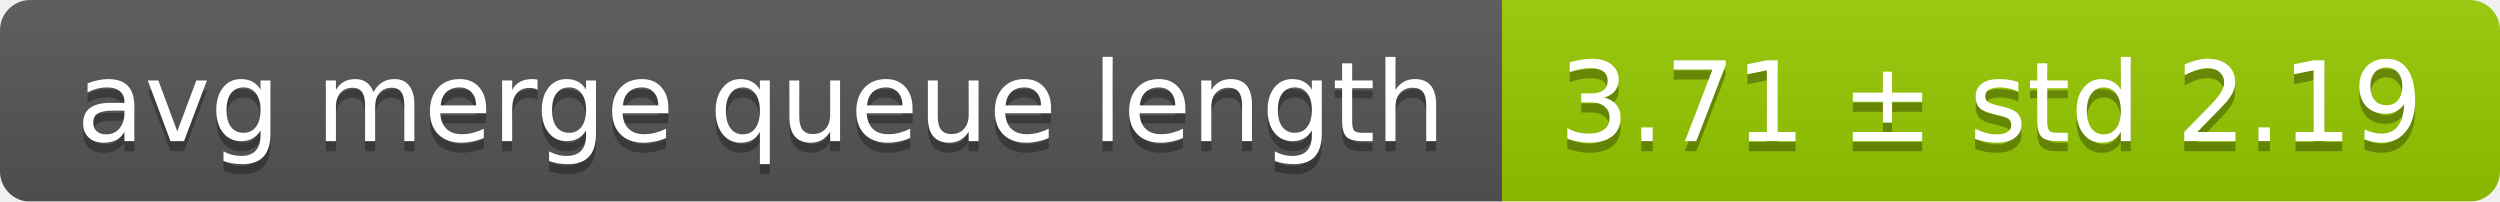
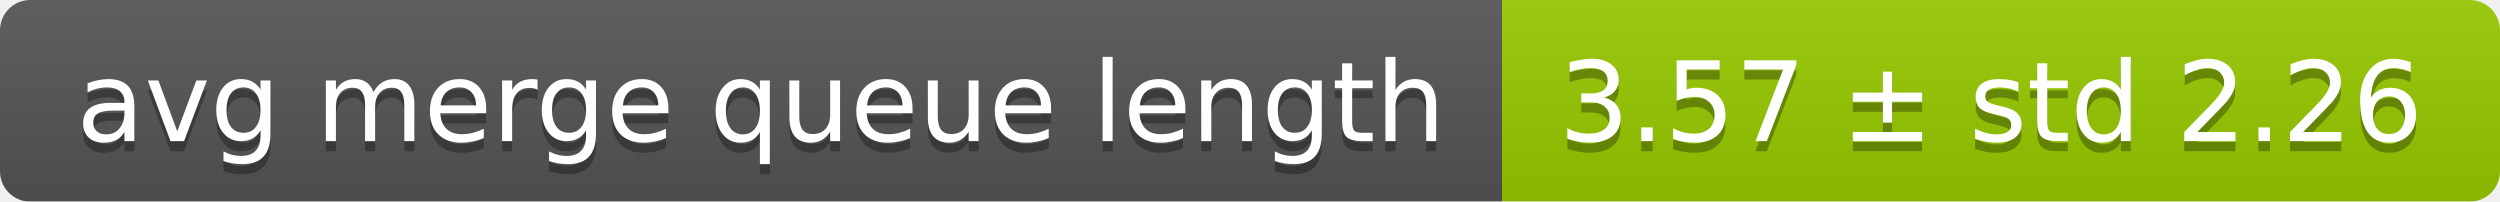
<svg xmlns="http://www.w3.org/2000/svg" width="248" height="20">
  <linearGradient id="smooth" x2="0" y2="100%">
    <stop offset="0" stop-color="#bbb" stop-opacity=".1" />
    <stop offset="1" stop-opacity=".1" />
  </linearGradient>
  <mask id="round">
    <rect width="248" height="20" rx="3" fill="#fff" />
  </mask>
  <g mask="url(#round)">
    <rect width="149" height="20" fill="#555" />
    <rect x="149" width="99" height="20" fill="#97ca00" />
    <rect width="248" height="20" fill="url(#smooth)" />
  </g>
  <g fill="#fff" text-anchor="middle" font-family="DejaVu Sans,Verdana,Geneva,sans-serif" font-size="11">
    <text x="75.5" y="15" fill="#010101" fill-opacity=".3">avg merge queue length</text>
    <text x="75.5" y="14">avg merge queue length</text>
-     <text x="197.5" y="15" fill="#010101" fill-opacity=".3">3.71 ± std 2.19</text>
-     <text x="197.5" y="14">3.71 ± std 2.19</text>
+     <text x="197.5" y="15" fill="#010101" fill-opacity=".3">3.57 ± std 2.26</text>
+     <text x="197.5" y="14">3.57 ± std 2.26</text>
  </g>
</svg>
